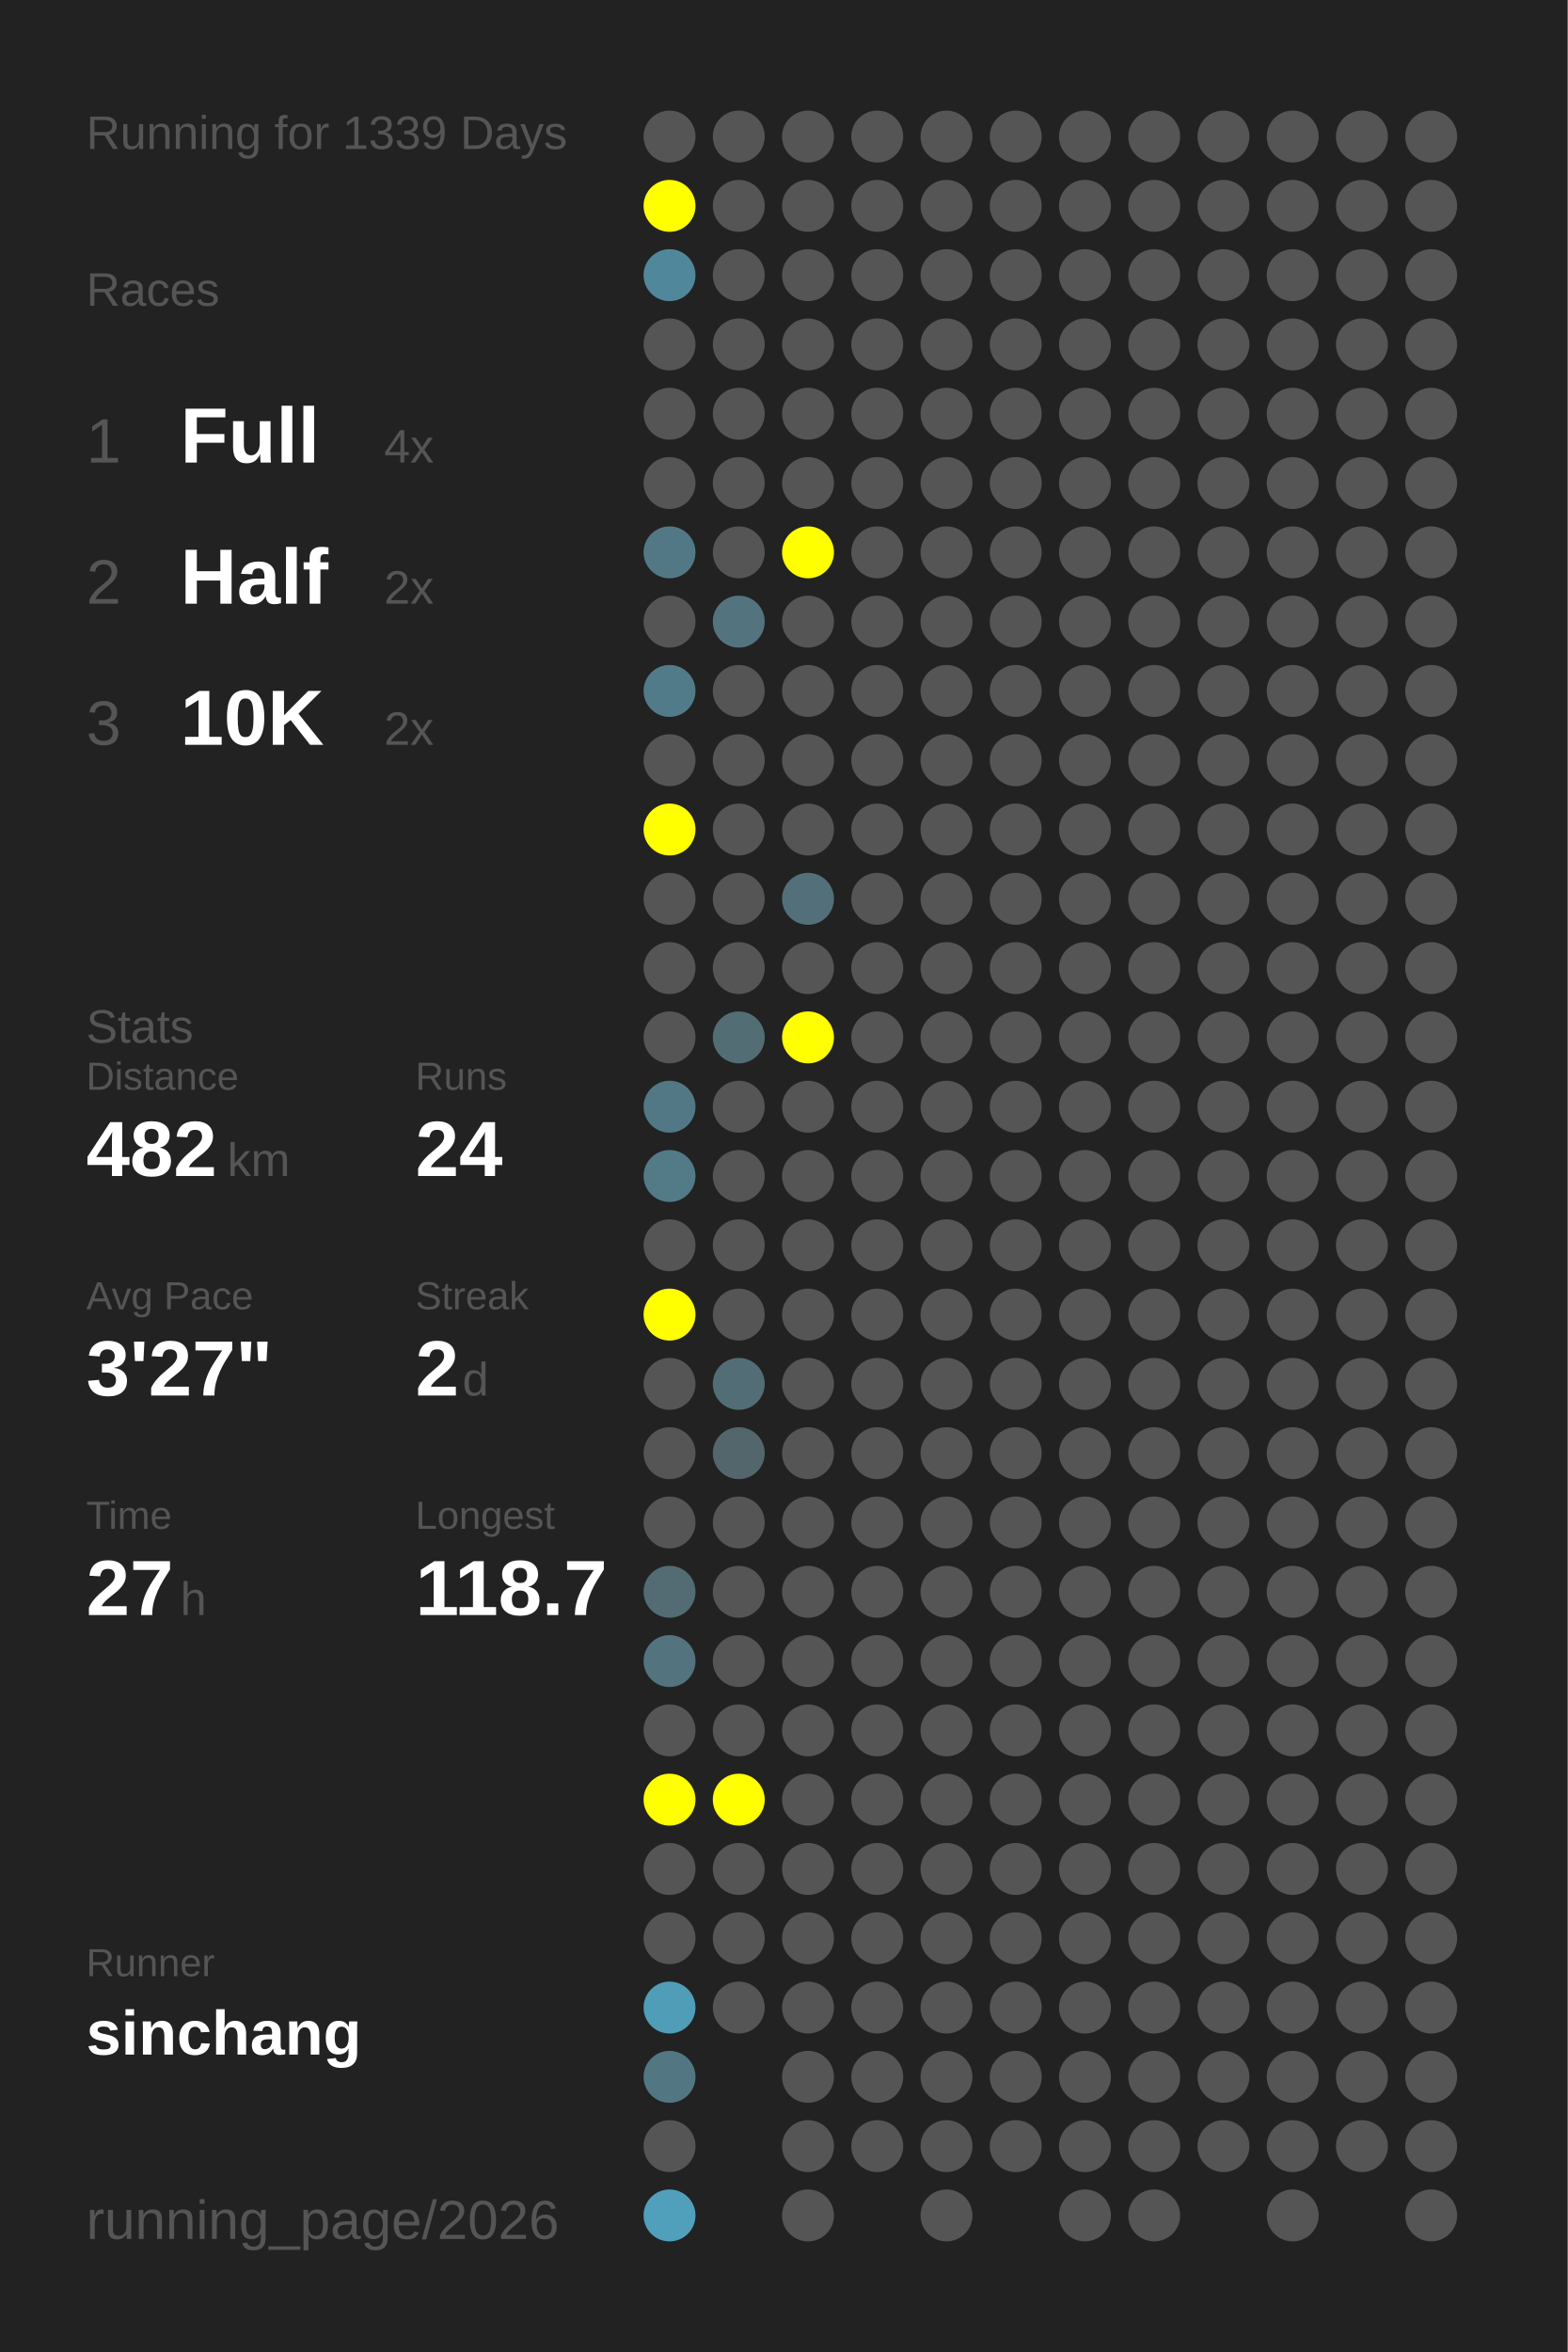
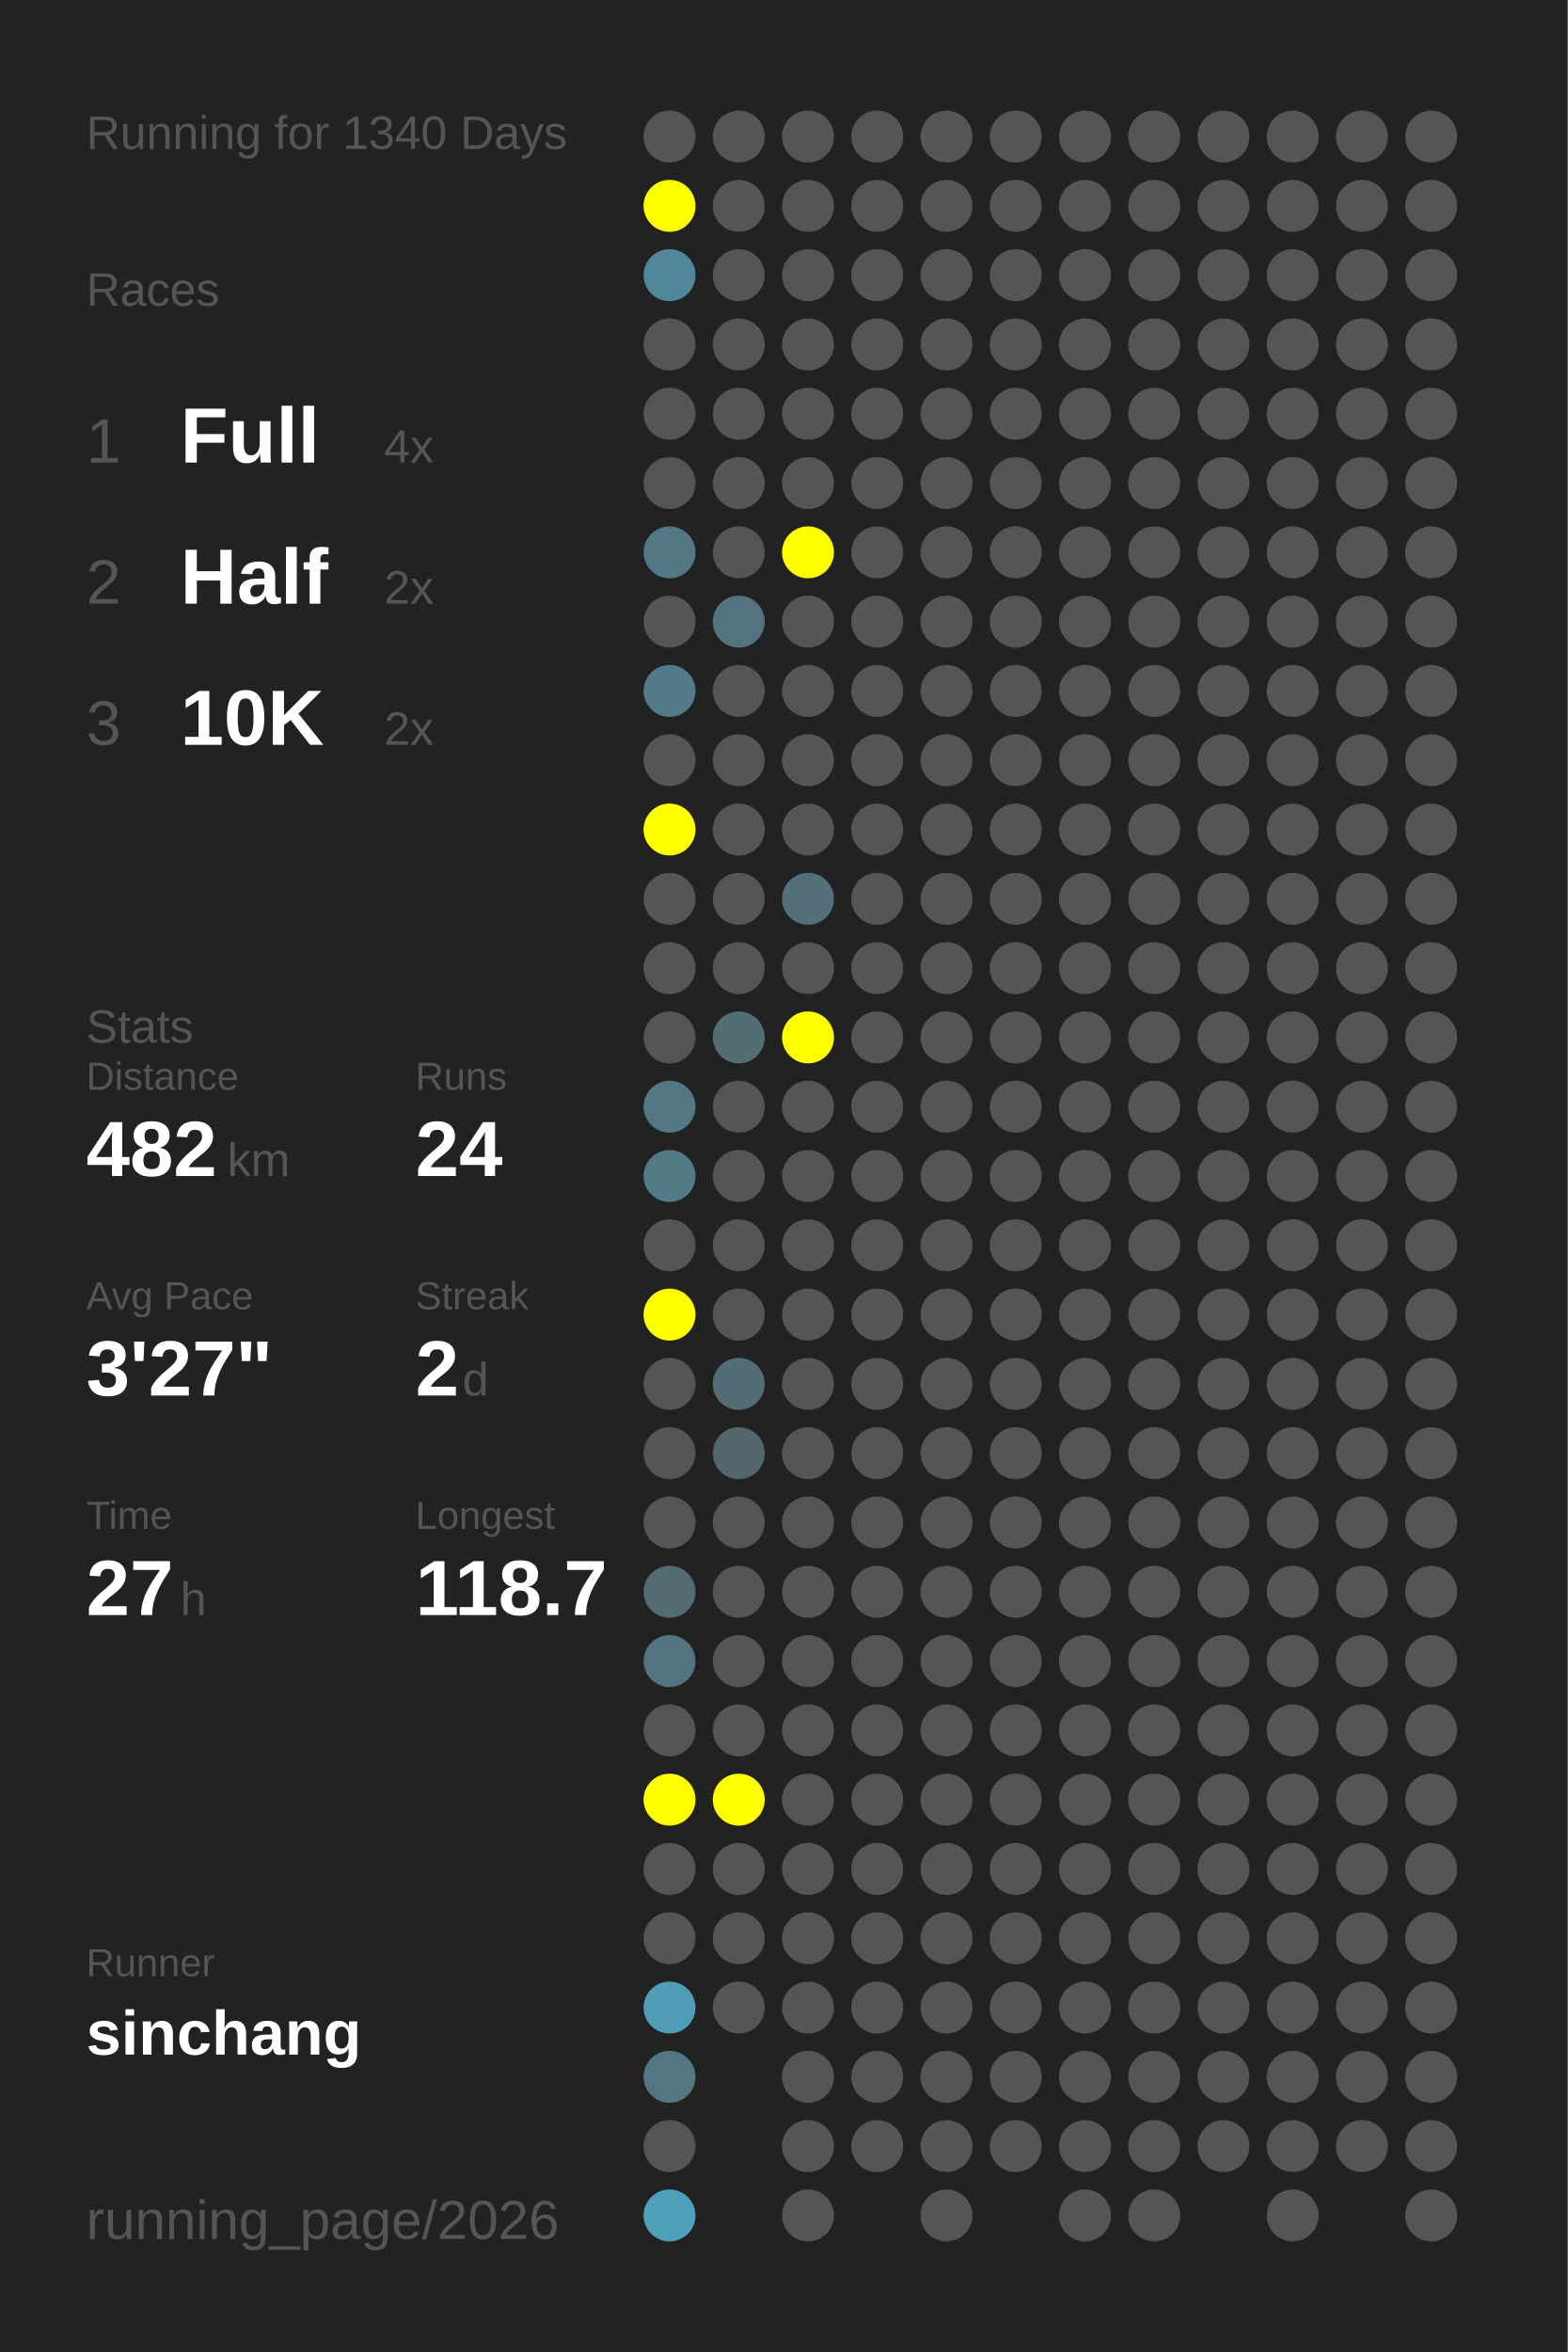
<svg xmlns="http://www.w3.org/2000/svg" baseProfile="full" height="300mm" version="1.1" viewBox="0,0,200,300" width="200mm">
  <defs />
  <rect fill="#222222" height="300" width="200" x="0" y="0" />
-   <text fill="#555555" style="font-size:6px; font-family:Arial;" x="11" y="19">Running for 1339 Days</text>
+   <text fill="#555555" style="font-size:6px; font-family:Arial;" x="11" y="19">Running for 1340 Days</text>
  <text fill="#555555" style="font-size:6px; font-family:Arial;" x="11" y="39">Races</text>
  <text fill="#555555" style="font-size:8px; font-family:Arial;" x="11" y="59">1</text>
  <text fill="#FFFFFF" style="font-size:10px; font-family:Arial; font-weight:bold;" x="23" y="59">Full</text>
  <text fill="#555555" style="font-size:6px; font-family:Arial;" x="49" y="59">4x</text>
  <text fill="#555555" style="font-size:8px; font-family:Arial;" x="11" y="77">2</text>
  <text fill="#FFFFFF" style="font-size:10px; font-family:Arial; font-weight:bold;" x="23" y="77">Half</text>
  <text fill="#555555" style="font-size:6px; font-family:Arial;" x="49" y="77">2x</text>
  <text fill="#555555" style="font-size:8px; font-family:Arial;" x="11" y="95">3</text>
  <text fill="#FFFFFF" style="font-size:10px; font-family:Arial; font-weight:bold;" x="23" y="95">10K</text>
  <text fill="#555555" style="font-size:6px; font-family:Arial;" x="49" y="95">2x</text>
  <text fill="#555555" style="font-size:6px; font-family:Arial;" x="11" y="133">Stats</text>
  <text fill="#555555" style="font-size:5px; font-family:Arial;" x="11" y="139">Distance</text>
  <text fill="#FFFFFF" style="font-size:10px; font-family:Arial; font-weight:bold;" x="11" y="150">482</text>
  <text fill="#555555" style="font-size:6px; font-family:Arial;" x="29" y="150">km</text>
  <text fill="#555555" style="font-size:5px; font-family:Arial;" x="53" y="139">Runs</text>
  <text fill="#FFFFFF" style="font-size:10px; font-family:Arial; font-weight:bold;" x="53" y="150">24</text>
  <text fill="#555555" style="font-size:5px; font-family:Arial;" x="11" y="167">Avg Pace</text>
  <text fill="#FFFFFF" style="font-size:10px; font-family:Arial; font-weight:bold;" x="11" y="178">3'27"</text>
  <text fill="#555555" style="font-size:5px; font-family:Arial;" x="53" y="167">Streak</text>
  <text fill="#FFFFFF" style="font-size:10px; font-family:Arial; font-weight:bold;" x="53" y="178">2</text>
  <text fill="#555555" style="font-size:6px; font-family:Arial;" x="59" y="178">d</text>
  <text fill="#555555" style="font-size:5px; font-family:Arial;" x="11" y="195">Time</text>
  <text fill="#FFFFFF" style="font-size:10px; font-family:Arial; font-weight:bold;" x="11" y="206">27</text>
  <text fill="#555555" style="font-size:6px; font-family:Arial;" x="23" y="206">h</text>
  <text fill="#555555" style="font-size:5px; font-family:Arial;" x="53" y="195">Longest</text>
  <text fill="#FFFFFF" style="font-size:10px; font-family:Arial; font-weight:bold;" x="53" y="206">118.7</text>
  <text fill="#555555" style="font-size:5px; font-family:Arial;" x="11" y="252.065">Runner</text>
  <text fill="#FFFFFF" style="font-size:8px; font-family:Arial; font-weight:bold;" x="11" y="262.065">sinchang</text>
  <text fill="#555555" style="font-size:7px; font-family:Arial;" x="11" y="285.581">running_page/2026</text>
  <circle cx="85.417" cy="17.419" fill="#555555" r="3.312" />
  <circle cx="85.417" cy="26.258" fill="#FFFF00" r="3.312" />
  <circle cx="85.417" cy="35.097" fill="#51879a" r="3.312" />
  <circle cx="85.417" cy="43.935" fill="#555555" r="3.312" />
  <circle cx="85.417" cy="52.774" fill="#555555" r="3.312" />
  <circle cx="85.417" cy="61.613" fill="#555555" r="3.312" />
  <circle cx="85.417" cy="70.452" fill="#527885" r="3.312" />
  <circle cx="85.417" cy="79.29" fill="#555555" r="3.312" />
  <circle cx="85.417" cy="88.129" fill="#527b89" r="3.312" />
  <circle cx="85.417" cy="96.968" fill="#555555" r="3.312" />
  <circle cx="85.417" cy="105.806" fill="#FFFF00" r="3.312" />
  <circle cx="85.417" cy="114.645" fill="#555555" r="3.312" />
  <circle cx="85.417" cy="123.484" fill="#555555" r="3.312" />
  <circle cx="85.417" cy="132.323" fill="#555555" r="3.312" />
  <circle cx="85.417" cy="141.161" fill="#527885" r="3.312" />
  <circle cx="85.417" cy="150" fill="#527a87" r="3.312" />
  <circle cx="85.417" cy="158.839" fill="#555555" r="3.312" />
  <circle cx="85.417" cy="167.677" fill="#FFFF00" r="3.312" />
  <circle cx="85.417" cy="176.516" fill="#555555" r="3.312" />
  <circle cx="85.417" cy="185.355" fill="#555555" r="3.312" />
  <circle cx="85.417" cy="194.194" fill="#555555" r="3.312" />
  <circle cx="85.417" cy="203.032" fill="#536b73" r="3.312" />
  <circle cx="85.417" cy="211.871" fill="#53737f" r="3.312" />
  <circle cx="85.417" cy="220.71" fill="#555555" r="3.312" />
  <circle cx="85.417" cy="229.548" fill="#FFFF00" r="3.312" />
  <circle cx="85.417" cy="238.387" fill="#555555" r="3.312" />
  <circle cx="85.417" cy="247.226" fill="#555555" r="3.312" />
  <circle cx="85.417" cy="256.065" fill="#509db7" r="3.312" />
  <circle cx="85.417" cy="264.903" fill="#527783" r="3.312" />
  <circle cx="85.417" cy="273.742" fill="#555555" r="3.312" />
  <circle cx="85.417" cy="282.581" fill="#50a0bc" r="3.312" />
  <circle cx="94.25" cy="17.419" fill="#555555" r="3.312" />
  <circle cx="94.25" cy="26.258" fill="#555555" r="3.312" />
  <circle cx="94.25" cy="35.097" fill="#555555" r="3.312" />
  <circle cx="94.25" cy="43.935" fill="#555555" r="3.312" />
  <circle cx="94.25" cy="52.774" fill="#555555" r="3.312" />
  <circle cx="94.25" cy="61.613" fill="#555555" r="3.312" />
  <circle cx="94.25" cy="70.452" fill="#555555" r="3.312" />
  <circle cx="94.25" cy="79.29" fill="#53747f" r="3.312" />
  <circle cx="94.25" cy="88.129" fill="#555555" r="3.312" />
  <circle cx="94.25" cy="96.968" fill="#555555" r="3.312" />
  <circle cx="94.25" cy="105.806" fill="#555555" r="3.312" />
  <circle cx="94.25" cy="114.645" fill="#555555" r="3.312" />
  <circle cx="94.25" cy="123.484" fill="#555555" r="3.312" />
  <circle cx="94.25" cy="132.323" fill="#536d75" r="3.312" />
  <circle cx="94.25" cy="141.161" fill="#555555" r="3.312" />
  <circle cx="94.25" cy="150" fill="#555555" r="3.312" />
  <circle cx="94.25" cy="158.839" fill="#555555" r="3.312" />
  <circle cx="94.25" cy="167.677" fill="#555555" r="3.312" />
  <circle cx="94.25" cy="176.516" fill="#536d76" r="3.312" />
  <circle cx="94.25" cy="185.355" fill="#53666c" r="3.312" />
  <circle cx="94.25" cy="194.194" fill="#555555" r="3.312" />
  <circle cx="94.25" cy="203.032" fill="#555555" r="3.312" />
  <circle cx="94.25" cy="211.871" fill="#555555" r="3.312" />
  <circle cx="94.25" cy="220.71" fill="#555555" r="3.312" />
  <circle cx="94.25" cy="229.548" fill="#FFFF00" r="3.312" />
  <circle cx="94.25" cy="238.387" fill="#555555" r="3.312" />
  <circle cx="94.25" cy="247.226" fill="#555555" r="3.312" />
  <circle cx="94.25" cy="256.065" fill="#555555" r="3.312" />
  <circle cx="103.083" cy="17.419" fill="#555555" r="3.312" />
  <circle cx="103.083" cy="26.258" fill="#555555" r="3.312" />
  <circle cx="103.083" cy="35.097" fill="#555555" r="3.312" />
  <circle cx="103.083" cy="43.935" fill="#555555" r="3.312" />
  <circle cx="103.083" cy="52.774" fill="#555555" r="3.312" />
  <circle cx="103.083" cy="61.613" fill="#555555" r="3.312" />
  <circle cx="103.083" cy="70.452" fill="#FFFF00" r="3.312" />
  <circle cx="103.083" cy="79.29" fill="#555555" r="3.312" />
  <circle cx="103.083" cy="88.129" fill="#555555" r="3.312" />
  <circle cx="103.083" cy="96.968" fill="#555555" r="3.312" />
  <circle cx="103.083" cy="105.806" fill="#555555" r="3.312" />
  <circle cx="103.083" cy="114.645" fill="#536f79" r="3.312" />
  <circle cx="103.083" cy="123.484" fill="#555555" r="3.312" />
  <circle cx="103.083" cy="132.323" fill="#FFFF00" r="3.312" />
  <circle cx="103.083" cy="141.161" fill="#555555" r="3.312" />
  <circle cx="103.083" cy="150" fill="#555555" r="3.312" />
  <circle cx="103.083" cy="158.839" fill="#555555" r="3.312" />
  <circle cx="103.083" cy="167.677" fill="#555555" r="3.312" />
  <circle cx="103.083" cy="176.516" fill="#555555" r="3.312" />
  <circle cx="103.083" cy="185.355" fill="#555555" r="3.312" />
  <circle cx="103.083" cy="194.194" fill="#555555" r="3.312" />
  <circle cx="103.083" cy="203.032" fill="#555555" r="3.312" />
  <circle cx="103.083" cy="211.871" fill="#555555" r="3.312" />
  <circle cx="103.083" cy="220.71" fill="#555555" r="3.312" />
  <circle cx="103.083" cy="229.548" fill="#555555" r="3.312" />
  <circle cx="103.083" cy="238.387" fill="#555555" r="3.312" />
  <circle cx="103.083" cy="247.226" fill="#555555" r="3.312" />
  <circle cx="103.083" cy="256.065" fill="#555555" r="3.312" />
  <circle cx="103.083" cy="264.903" fill="#555555" r="3.312" />
  <circle cx="103.083" cy="273.742" fill="#555555" r="3.312" />
  <circle cx="103.083" cy="282.581" fill="#555555" r="3.312" />
  <circle cx="111.917" cy="17.419" fill="#555555" r="3.312" />
  <circle cx="111.917" cy="26.258" fill="#555555" r="3.312" />
  <circle cx="111.917" cy="35.097" fill="#555555" r="3.312" />
  <circle cx="111.917" cy="43.935" fill="#555555" r="3.312" />
  <circle cx="111.917" cy="52.774" fill="#555555" r="3.312" />
  <circle cx="111.917" cy="61.613" fill="#555555" r="3.312" />
  <circle cx="111.917" cy="70.452" fill="#555555" r="3.312" />
  <circle cx="111.917" cy="79.29" fill="#555555" r="3.312" />
  <circle cx="111.917" cy="88.129" fill="#555555" r="3.312" />
  <circle cx="111.917" cy="96.968" fill="#555555" r="3.312" />
  <circle cx="111.917" cy="105.806" fill="#555555" r="3.312" />
  <circle cx="111.917" cy="114.645" fill="#555555" r="3.312" />
  <circle cx="111.917" cy="123.484" fill="#555555" r="3.312" />
  <circle cx="111.917" cy="132.323" fill="#555555" r="3.312" />
  <circle cx="111.917" cy="141.161" fill="#555555" r="3.312" />
  <circle cx="111.917" cy="150" fill="#555555" r="3.312" />
  <circle cx="111.917" cy="158.839" fill="#555555" r="3.312" />
  <circle cx="111.917" cy="167.677" fill="#555555" r="3.312" />
  <circle cx="111.917" cy="176.516" fill="#555555" r="3.312" />
  <circle cx="111.917" cy="185.355" fill="#555555" r="3.312" />
  <circle cx="111.917" cy="194.194" fill="#555555" r="3.312" />
  <circle cx="111.917" cy="203.032" fill="#555555" r="3.312" />
  <circle cx="111.917" cy="211.871" fill="#555555" r="3.312" />
  <circle cx="111.917" cy="220.71" fill="#555555" r="3.312" />
  <circle cx="111.917" cy="229.548" fill="#555555" r="3.312" />
  <circle cx="111.917" cy="238.387" fill="#555555" r="3.312" />
  <circle cx="111.917" cy="247.226" fill="#555555" r="3.312" />
  <circle cx="111.917" cy="256.065" fill="#555555" r="3.312" />
  <circle cx="111.917" cy="264.903" fill="#555555" r="3.312" />
  <circle cx="111.917" cy="273.742" fill="#555555" r="3.312" />
  <circle cx="120.75" cy="17.419" fill="#555555" r="3.312" />
  <circle cx="120.75" cy="26.258" fill="#555555" r="3.312" />
  <circle cx="120.75" cy="35.097" fill="#555555" r="3.312" />
  <circle cx="120.75" cy="43.935" fill="#555555" r="3.312" />
  <circle cx="120.75" cy="52.774" fill="#555555" r="3.312" />
  <circle cx="120.75" cy="61.613" fill="#555555" r="3.312" />
  <circle cx="120.75" cy="70.452" fill="#555555" r="3.312" />
  <circle cx="120.75" cy="79.29" fill="#555555" r="3.312" />
  <circle cx="120.75" cy="88.129" fill="#555555" r="3.312" />
  <circle cx="120.75" cy="96.968" fill="#555555" r="3.312" />
  <circle cx="120.75" cy="105.806" fill="#555555" r="3.312" />
  <circle cx="120.75" cy="114.645" fill="#555555" r="3.312" />
  <circle cx="120.75" cy="123.484" fill="#555555" r="3.312" />
  <circle cx="120.75" cy="132.323" fill="#555555" r="3.312" />
  <circle cx="120.75" cy="141.161" fill="#555555" r="3.312" />
  <circle cx="120.75" cy="150" fill="#555555" r="3.312" />
  <circle cx="120.75" cy="158.839" fill="#555555" r="3.312" />
  <circle cx="120.75" cy="167.677" fill="#555555" r="3.312" />
  <circle cx="120.75" cy="176.516" fill="#555555" r="3.312" />
  <circle cx="120.75" cy="185.355" fill="#555555" r="3.312" />
  <circle cx="120.75" cy="194.194" fill="#555555" r="3.312" />
  <circle cx="120.75" cy="203.032" fill="#555555" r="3.312" />
  <circle cx="120.75" cy="211.871" fill="#555555" r="3.312" />
  <circle cx="120.75" cy="220.71" fill="#555555" r="3.312" />
  <circle cx="120.75" cy="229.548" fill="#555555" r="3.312" />
  <circle cx="120.75" cy="238.387" fill="#555555" r="3.312" />
  <circle cx="120.75" cy="247.226" fill="#555555" r="3.312" />
  <circle cx="120.75" cy="256.065" fill="#555555" r="3.312" />
  <circle cx="120.75" cy="264.903" fill="#555555" r="3.312" />
  <circle cx="120.75" cy="273.742" fill="#555555" r="3.312" />
  <circle cx="120.75" cy="282.581" fill="#555555" r="3.312" />
  <circle cx="129.583" cy="17.419" fill="#555555" r="3.312" />
  <circle cx="129.583" cy="26.258" fill="#555555" r="3.312" />
  <circle cx="129.583" cy="35.097" fill="#555555" r="3.312" />
  <circle cx="129.583" cy="43.935" fill="#555555" r="3.312" />
  <circle cx="129.583" cy="52.774" fill="#555555" r="3.312" />
  <circle cx="129.583" cy="61.613" fill="#555555" r="3.312" />
  <circle cx="129.583" cy="70.452" fill="#555555" r="3.312" />
  <circle cx="129.583" cy="79.29" fill="#555555" r="3.312" />
  <circle cx="129.583" cy="88.129" fill="#555555" r="3.312" />
  <circle cx="129.583" cy="96.968" fill="#555555" r="3.312" />
  <circle cx="129.583" cy="105.806" fill="#555555" r="3.312" />
  <circle cx="129.583" cy="114.645" fill="#555555" r="3.312" />
  <circle cx="129.583" cy="123.484" fill="#555555" r="3.312" />
  <circle cx="129.583" cy="132.323" fill="#555555" r="3.312" />
  <circle cx="129.583" cy="141.161" fill="#555555" r="3.312" />
  <circle cx="129.583" cy="150" fill="#555555" r="3.312" />
  <circle cx="129.583" cy="158.839" fill="#555555" r="3.312" />
  <circle cx="129.583" cy="167.677" fill="#555555" r="3.312" />
  <circle cx="129.583" cy="176.516" fill="#555555" r="3.312" />
  <circle cx="129.583" cy="185.355" fill="#555555" r="3.312" />
  <circle cx="129.583" cy="194.194" fill="#555555" r="3.312" />
  <circle cx="129.583" cy="203.032" fill="#555555" r="3.312" />
  <circle cx="129.583" cy="211.871" fill="#555555" r="3.312" />
  <circle cx="129.583" cy="220.71" fill="#555555" r="3.312" />
  <circle cx="129.583" cy="229.548" fill="#555555" r="3.312" />
  <circle cx="129.583" cy="238.387" fill="#555555" r="3.312" />
  <circle cx="129.583" cy="247.226" fill="#555555" r="3.312" />
  <circle cx="129.583" cy="256.065" fill="#555555" r="3.312" />
  <circle cx="129.583" cy="264.903" fill="#555555" r="3.312" />
  <circle cx="129.583" cy="273.742" fill="#555555" r="3.312" />
  <circle cx="138.417" cy="17.419" fill="#555555" r="3.312" />
  <circle cx="138.417" cy="26.258" fill="#555555" r="3.312" />
  <circle cx="138.417" cy="35.097" fill="#555555" r="3.312" />
  <circle cx="138.417" cy="43.935" fill="#555555" r="3.312" />
  <circle cx="138.417" cy="52.774" fill="#555555" r="3.312" />
  <circle cx="138.417" cy="61.613" fill="#555555" r="3.312" />
  <circle cx="138.417" cy="70.452" fill="#555555" r="3.312" />
  <circle cx="138.417" cy="79.29" fill="#555555" r="3.312" />
  <circle cx="138.417" cy="88.129" fill="#555555" r="3.312" />
  <circle cx="138.417" cy="96.968" fill="#555555" r="3.312" />
  <circle cx="138.417" cy="105.806" fill="#555555" r="3.312" />
  <circle cx="138.417" cy="114.645" fill="#555555" r="3.312" />
  <circle cx="138.417" cy="123.484" fill="#555555" r="3.312" />
  <circle cx="138.417" cy="132.323" fill="#555555" r="3.312" />
  <circle cx="138.417" cy="141.161" fill="#555555" r="3.312" />
  <circle cx="138.417" cy="150" fill="#555555" r="3.312" />
  <circle cx="138.417" cy="158.839" fill="#555555" r="3.312" />
  <circle cx="138.417" cy="167.677" fill="#555555" r="3.312" />
  <circle cx="138.417" cy="176.516" fill="#555555" r="3.312" />
  <circle cx="138.417" cy="185.355" fill="#555555" r="3.312" />
  <circle cx="138.417" cy="194.194" fill="#555555" r="3.312" />
  <circle cx="138.417" cy="203.032" fill="#555555" r="3.312" />
  <circle cx="138.417" cy="211.871" fill="#555555" r="3.312" />
  <circle cx="138.417" cy="220.71" fill="#555555" r="3.312" />
  <circle cx="138.417" cy="229.548" fill="#555555" r="3.312" />
  <circle cx="138.417" cy="238.387" fill="#555555" r="3.312" />
  <circle cx="138.417" cy="247.226" fill="#555555" r="3.312" />
  <circle cx="138.417" cy="256.065" fill="#555555" r="3.312" />
  <circle cx="138.417" cy="264.903" fill="#555555" r="3.312" />
  <circle cx="138.417" cy="273.742" fill="#555555" r="3.312" />
  <circle cx="138.417" cy="282.581" fill="#555555" r="3.312" />
  <circle cx="147.25" cy="17.419" fill="#555555" r="3.312" />
  <circle cx="147.25" cy="26.258" fill="#555555" r="3.312" />
  <circle cx="147.25" cy="35.097" fill="#555555" r="3.312" />
  <circle cx="147.25" cy="43.935" fill="#555555" r="3.312" />
  <circle cx="147.25" cy="52.774" fill="#555555" r="3.312" />
  <circle cx="147.25" cy="61.613" fill="#555555" r="3.312" />
  <circle cx="147.25" cy="70.452" fill="#555555" r="3.312" />
  <circle cx="147.25" cy="79.29" fill="#555555" r="3.312" />
  <circle cx="147.25" cy="88.129" fill="#555555" r="3.312" />
  <circle cx="147.25" cy="96.968" fill="#555555" r="3.312" />
  <circle cx="147.25" cy="105.806" fill="#555555" r="3.312" />
  <circle cx="147.25" cy="114.645" fill="#555555" r="3.312" />
  <circle cx="147.25" cy="123.484" fill="#555555" r="3.312" />
  <circle cx="147.25" cy="132.323" fill="#555555" r="3.312" />
  <circle cx="147.25" cy="141.161" fill="#555555" r="3.312" />
  <circle cx="147.25" cy="150" fill="#555555" r="3.312" />
  <circle cx="147.25" cy="158.839" fill="#555555" r="3.312" />
  <circle cx="147.25" cy="167.677" fill="#555555" r="3.312" />
  <circle cx="147.25" cy="176.516" fill="#555555" r="3.312" />
  <circle cx="147.25" cy="185.355" fill="#555555" r="3.312" />
  <circle cx="147.25" cy="194.194" fill="#555555" r="3.312" />
  <circle cx="147.25" cy="203.032" fill="#555555" r="3.312" />
  <circle cx="147.25" cy="211.871" fill="#555555" r="3.312" />
  <circle cx="147.25" cy="220.71" fill="#555555" r="3.312" />
  <circle cx="147.25" cy="229.548" fill="#555555" r="3.312" />
  <circle cx="147.25" cy="238.387" fill="#555555" r="3.312" />
  <circle cx="147.25" cy="247.226" fill="#555555" r="3.312" />
  <circle cx="147.25" cy="256.065" fill="#555555" r="3.312" />
  <circle cx="147.25" cy="264.903" fill="#555555" r="3.312" />
  <circle cx="147.25" cy="273.742" fill="#555555" r="3.312" />
  <circle cx="147.25" cy="282.581" fill="#555555" r="3.312" />
  <circle cx="156.083" cy="17.419" fill="#555555" r="3.312" />
  <circle cx="156.083" cy="26.258" fill="#555555" r="3.312" />
  <circle cx="156.083" cy="35.097" fill="#555555" r="3.312" />
  <circle cx="156.083" cy="43.935" fill="#555555" r="3.312" />
  <circle cx="156.083" cy="52.774" fill="#555555" r="3.312" />
  <circle cx="156.083" cy="61.613" fill="#555555" r="3.312" />
  <circle cx="156.083" cy="70.452" fill="#555555" r="3.312" />
  <circle cx="156.083" cy="79.29" fill="#555555" r="3.312" />
  <circle cx="156.083" cy="88.129" fill="#555555" r="3.312" />
  <circle cx="156.083" cy="96.968" fill="#555555" r="3.312" />
  <circle cx="156.083" cy="105.806" fill="#555555" r="3.312" />
  <circle cx="156.083" cy="114.645" fill="#555555" r="3.312" />
  <circle cx="156.083" cy="123.484" fill="#555555" r="3.312" />
  <circle cx="156.083" cy="132.323" fill="#555555" r="3.312" />
  <circle cx="156.083" cy="141.161" fill="#555555" r="3.312" />
  <circle cx="156.083" cy="150" fill="#555555" r="3.312" />
  <circle cx="156.083" cy="158.839" fill="#555555" r="3.312" />
  <circle cx="156.083" cy="167.677" fill="#555555" r="3.312" />
  <circle cx="156.083" cy="176.516" fill="#555555" r="3.312" />
  <circle cx="156.083" cy="185.355" fill="#555555" r="3.312" />
  <circle cx="156.083" cy="194.194" fill="#555555" r="3.312" />
  <circle cx="156.083" cy="203.032" fill="#555555" r="3.312" />
  <circle cx="156.083" cy="211.871" fill="#555555" r="3.312" />
  <circle cx="156.083" cy="220.71" fill="#555555" r="3.312" />
  <circle cx="156.083" cy="229.548" fill="#555555" r="3.312" />
  <circle cx="156.083" cy="238.387" fill="#555555" r="3.312" />
  <circle cx="156.083" cy="247.226" fill="#555555" r="3.312" />
  <circle cx="156.083" cy="256.065" fill="#555555" r="3.312" />
  <circle cx="156.083" cy="264.903" fill="#555555" r="3.312" />
  <circle cx="156.083" cy="273.742" fill="#555555" r="3.312" />
  <circle cx="164.917" cy="17.419" fill="#555555" r="3.312" />
  <circle cx="164.917" cy="26.258" fill="#555555" r="3.312" />
  <circle cx="164.917" cy="35.097" fill="#555555" r="3.312" />
  <circle cx="164.917" cy="43.935" fill="#555555" r="3.312" />
  <circle cx="164.917" cy="52.774" fill="#555555" r="3.312" />
  <circle cx="164.917" cy="61.613" fill="#555555" r="3.312" />
  <circle cx="164.917" cy="70.452" fill="#555555" r="3.312" />
  <circle cx="164.917" cy="79.29" fill="#555555" r="3.312" />
  <circle cx="164.917" cy="88.129" fill="#555555" r="3.312" />
  <circle cx="164.917" cy="96.968" fill="#555555" r="3.312" />
  <circle cx="164.917" cy="105.806" fill="#555555" r="3.312" />
  <circle cx="164.917" cy="114.645" fill="#555555" r="3.312" />
  <circle cx="164.917" cy="123.484" fill="#555555" r="3.312" />
  <circle cx="164.917" cy="132.323" fill="#555555" r="3.312" />
  <circle cx="164.917" cy="141.161" fill="#555555" r="3.312" />
  <circle cx="164.917" cy="150" fill="#555555" r="3.312" />
  <circle cx="164.917" cy="158.839" fill="#555555" r="3.312" />
  <circle cx="164.917" cy="167.677" fill="#555555" r="3.312" />
  <circle cx="164.917" cy="176.516" fill="#555555" r="3.312" />
  <circle cx="164.917" cy="185.355" fill="#555555" r="3.312" />
  <circle cx="164.917" cy="194.194" fill="#555555" r="3.312" />
  <circle cx="164.917" cy="203.032" fill="#555555" r="3.312" />
  <circle cx="164.917" cy="211.871" fill="#555555" r="3.312" />
  <circle cx="164.917" cy="220.71" fill="#555555" r="3.312" />
  <circle cx="164.917" cy="229.548" fill="#555555" r="3.312" />
  <circle cx="164.917" cy="238.387" fill="#555555" r="3.312" />
  <circle cx="164.917" cy="247.226" fill="#555555" r="3.312" />
  <circle cx="164.917" cy="256.065" fill="#555555" r="3.312" />
  <circle cx="164.917" cy="264.903" fill="#555555" r="3.312" />
  <circle cx="164.917" cy="273.742" fill="#555555" r="3.312" />
  <circle cx="164.917" cy="282.581" fill="#555555" r="3.312" />
  <circle cx="173.75" cy="17.419" fill="#555555" r="3.312" />
  <circle cx="173.75" cy="26.258" fill="#555555" r="3.312" />
  <circle cx="173.75" cy="35.097" fill="#555555" r="3.312" />
  <circle cx="173.75" cy="43.935" fill="#555555" r="3.312" />
  <circle cx="173.75" cy="52.774" fill="#555555" r="3.312" />
  <circle cx="173.75" cy="61.613" fill="#555555" r="3.312" />
  <circle cx="173.75" cy="70.452" fill="#555555" r="3.312" />
  <circle cx="173.75" cy="79.29" fill="#555555" r="3.312" />
  <circle cx="173.75" cy="88.129" fill="#555555" r="3.312" />
  <circle cx="173.75" cy="96.968" fill="#555555" r="3.312" />
  <circle cx="173.75" cy="105.806" fill="#555555" r="3.312" />
  <circle cx="173.75" cy="114.645" fill="#555555" r="3.312" />
  <circle cx="173.75" cy="123.484" fill="#555555" r="3.312" />
  <circle cx="173.75" cy="132.323" fill="#555555" r="3.312" />
  <circle cx="173.75" cy="141.161" fill="#555555" r="3.312" />
  <circle cx="173.75" cy="150" fill="#555555" r="3.312" />
  <circle cx="173.75" cy="158.839" fill="#555555" r="3.312" />
  <circle cx="173.75" cy="167.677" fill="#555555" r="3.312" />
  <circle cx="173.75" cy="176.516" fill="#555555" r="3.312" />
  <circle cx="173.75" cy="185.355" fill="#555555" r="3.312" />
  <circle cx="173.75" cy="194.194" fill="#555555" r="3.312" />
  <circle cx="173.75" cy="203.032" fill="#555555" r="3.312" />
  <circle cx="173.75" cy="211.871" fill="#555555" r="3.312" />
  <circle cx="173.75" cy="220.71" fill="#555555" r="3.312" />
  <circle cx="173.75" cy="229.548" fill="#555555" r="3.312" />
  <circle cx="173.75" cy="238.387" fill="#555555" r="3.312" />
  <circle cx="173.75" cy="247.226" fill="#555555" r="3.312" />
  <circle cx="173.75" cy="256.065" fill="#555555" r="3.312" />
  <circle cx="173.75" cy="264.903" fill="#555555" r="3.312" />
  <circle cx="173.75" cy="273.742" fill="#555555" r="3.312" />
  <circle cx="182.583" cy="17.419" fill="#555555" r="3.312" />
  <circle cx="182.583" cy="26.258" fill="#555555" r="3.312" />
  <circle cx="182.583" cy="35.097" fill="#555555" r="3.312" />
  <circle cx="182.583" cy="43.935" fill="#555555" r="3.312" />
  <circle cx="182.583" cy="52.774" fill="#555555" r="3.312" />
  <circle cx="182.583" cy="61.613" fill="#555555" r="3.312" />
  <circle cx="182.583" cy="70.452" fill="#555555" r="3.312" />
  <circle cx="182.583" cy="79.29" fill="#555555" r="3.312" />
  <circle cx="182.583" cy="88.129" fill="#555555" r="3.312" />
  <circle cx="182.583" cy="96.968" fill="#555555" r="3.312" />
  <circle cx="182.583" cy="105.806" fill="#555555" r="3.312" />
  <circle cx="182.583" cy="114.645" fill="#555555" r="3.312" />
  <circle cx="182.583" cy="123.484" fill="#555555" r="3.312" />
  <circle cx="182.583" cy="132.323" fill="#555555" r="3.312" />
  <circle cx="182.583" cy="141.161" fill="#555555" r="3.312" />
  <circle cx="182.583" cy="150" fill="#555555" r="3.312" />
  <circle cx="182.583" cy="158.839" fill="#555555" r="3.312" />
  <circle cx="182.583" cy="167.677" fill="#555555" r="3.312" />
  <circle cx="182.583" cy="176.516" fill="#555555" r="3.312" />
  <circle cx="182.583" cy="185.355" fill="#555555" r="3.312" />
  <circle cx="182.583" cy="194.194" fill="#555555" r="3.312" />
  <circle cx="182.583" cy="203.032" fill="#555555" r="3.312" />
  <circle cx="182.583" cy="211.871" fill="#555555" r="3.312" />
  <circle cx="182.583" cy="220.71" fill="#555555" r="3.312" />
  <circle cx="182.583" cy="229.548" fill="#555555" r="3.312" />
  <circle cx="182.583" cy="238.387" fill="#555555" r="3.312" />
  <circle cx="182.583" cy="247.226" fill="#555555" r="3.312" />
  <circle cx="182.583" cy="256.065" fill="#555555" r="3.312" />
  <circle cx="182.583" cy="264.903" fill="#555555" r="3.312" />
  <circle cx="182.583" cy="273.742" fill="#555555" r="3.312" />
  <circle cx="182.583" cy="282.581" fill="#555555" r="3.312" />
</svg>
